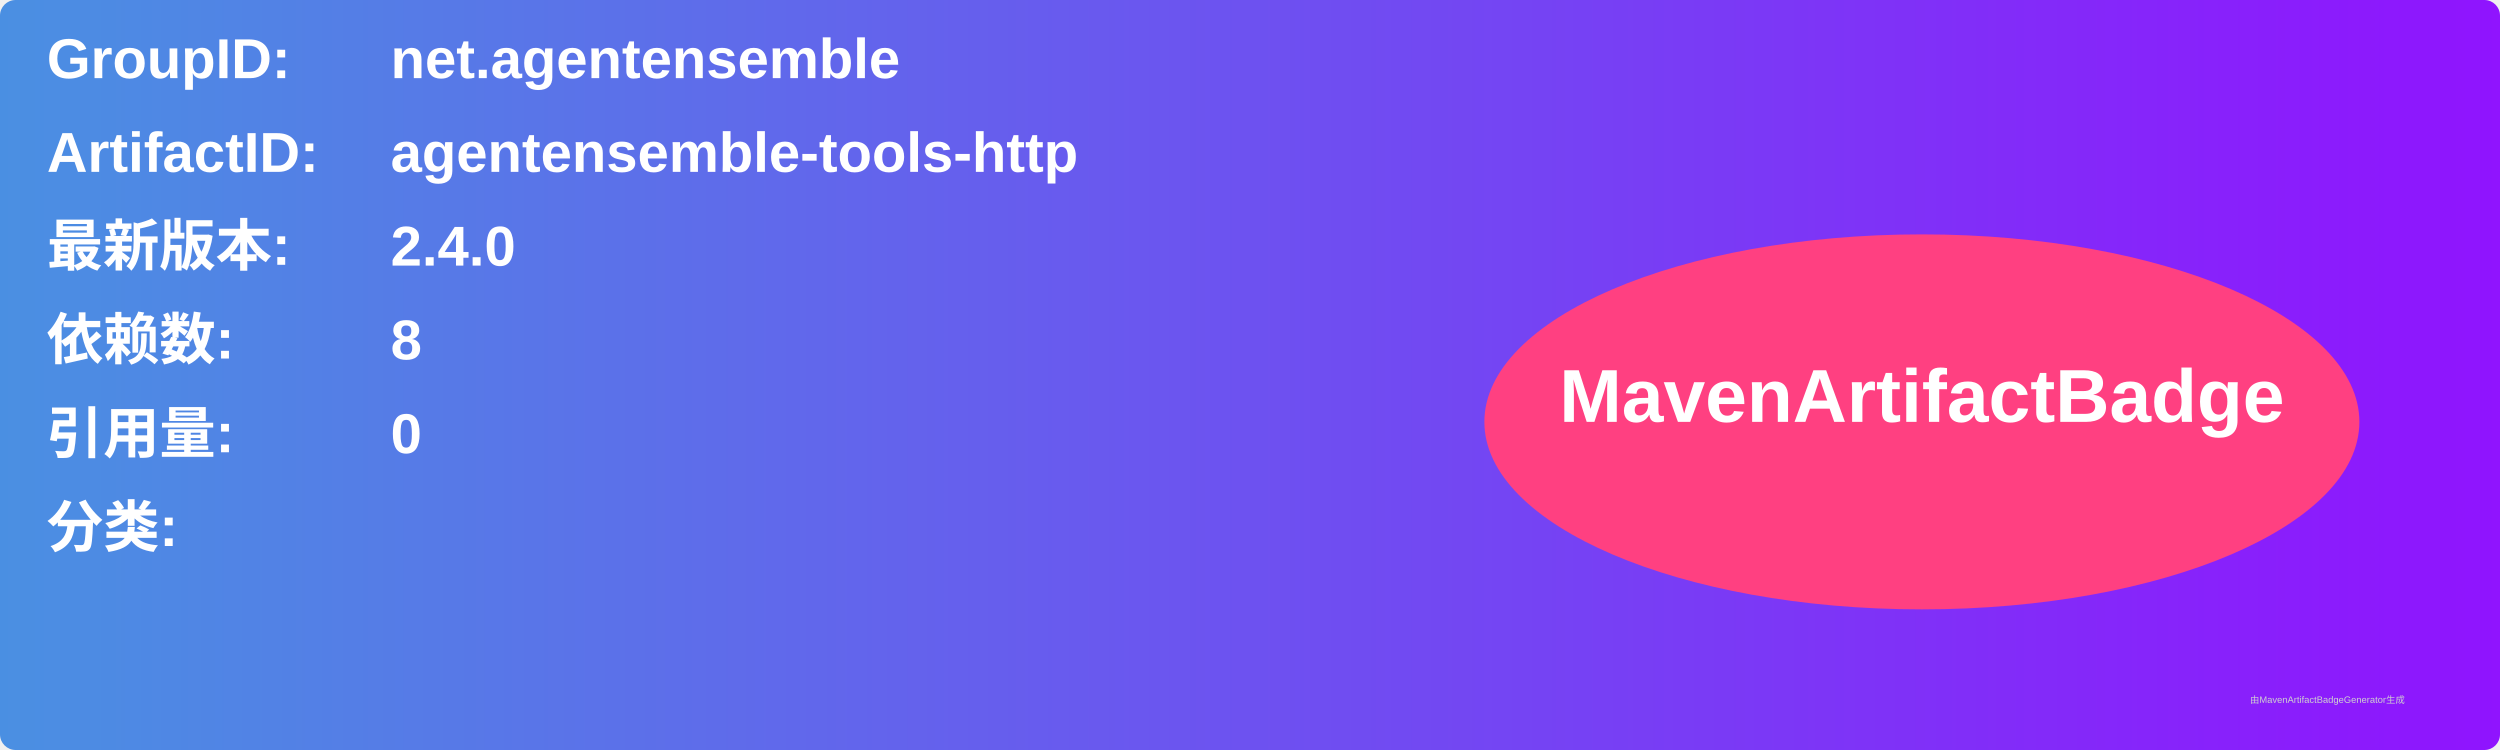
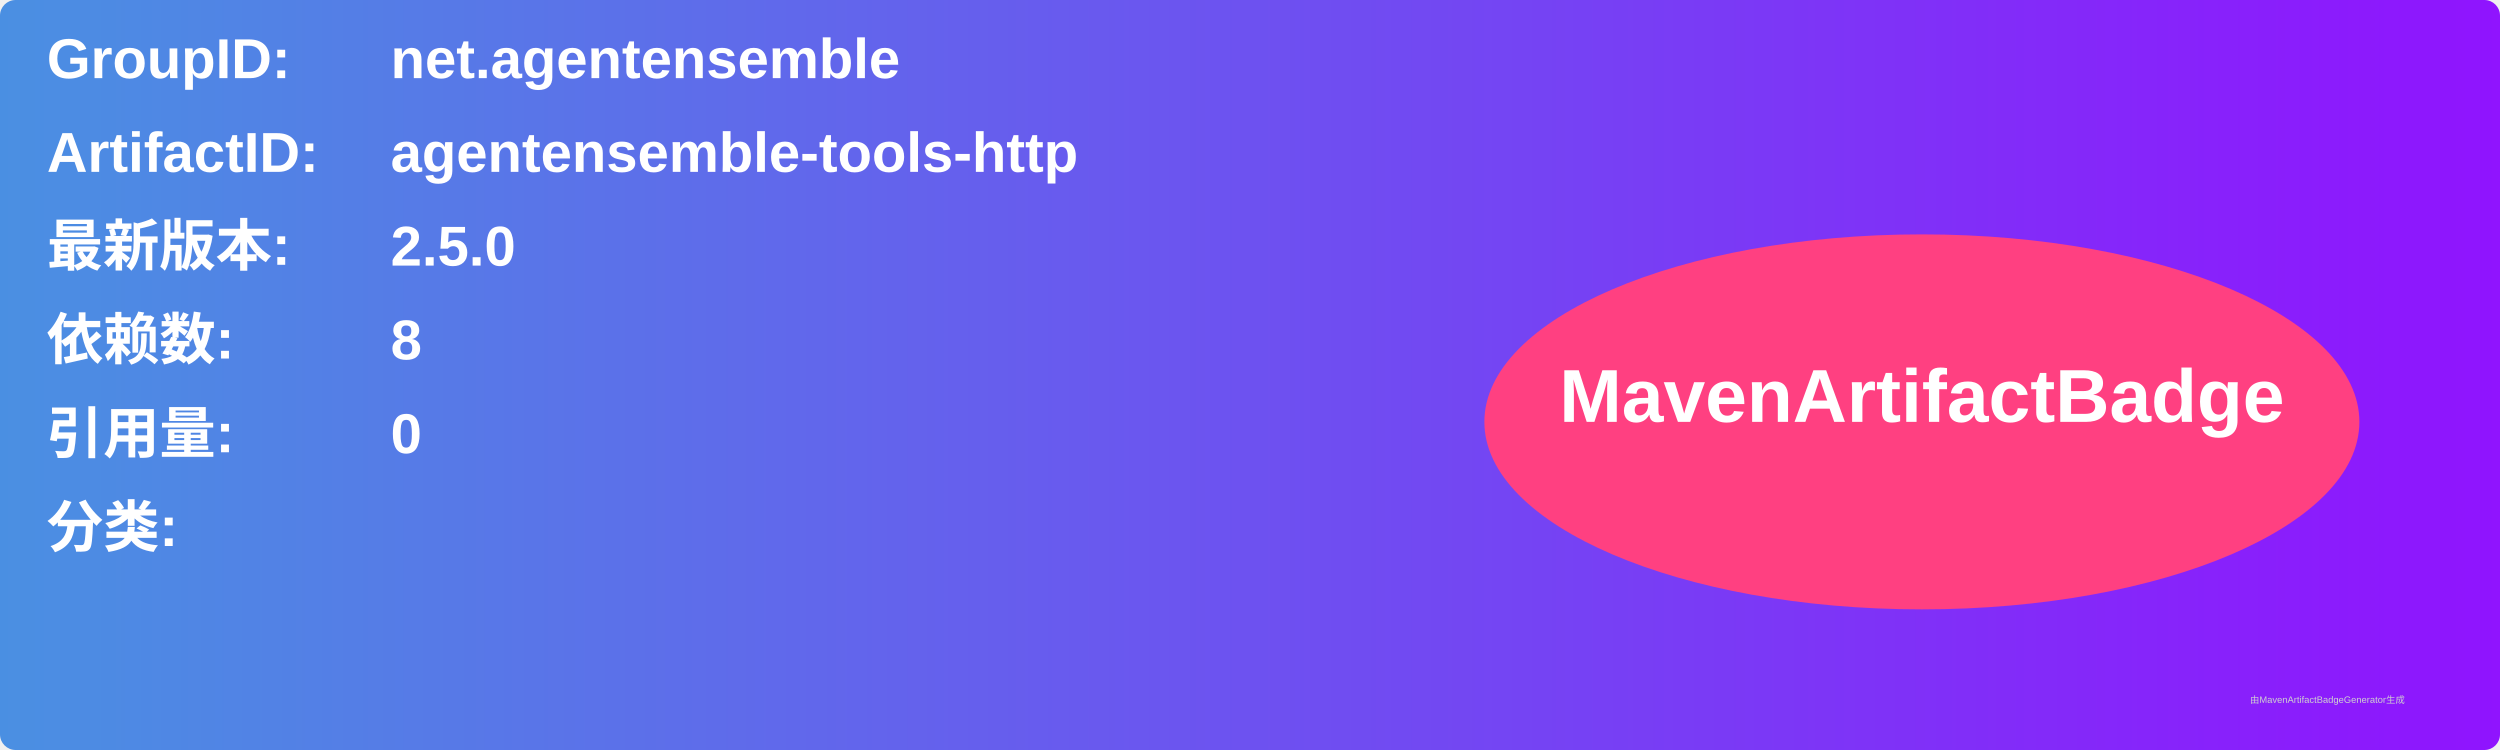
<svg xmlns="http://www.w3.org/2000/svg" width="800" height="240" viewBox="0 0 800 240">
  <linearGradient id="grad" x1="0%" y1="0%" x2="100%" y2="0%">
    <stop offset="0%" stop-color="#4a90e2" />
    <stop offset="100%" stop-color="#9013fe" />
  </linearGradient>
  <rect width="100%" height="100%" rx="5" ry="5" fill="url(#grad)" />
  <g transform="translate(15, 15)">
    <text x="0" y="10" font-family="Arial" font-size="18" fill="white" font-weight="bold" width="260">GroupID:</text>
    <text x="110" y="10" font-family="Arial" font-size="18" fill="white" font-weight="bold" width="460">net.agentensemble</text>
    <text x="0" y="40" font-family="Arial" font-size="18" fill="white" font-weight="bold" width="260">ArtifactID:</text>
    <text x="110" y="40" font-family="Arial" font-size="18" fill="white" font-weight="bold" width="460">agentensemble-tools-http</text>
    <text x="0" y="70" font-family="Arial" font-size="18" fill="white" font-weight="bold">最新版本:</text>
    <text x="110" y="70" font-family="Arial" font-size="18" fill="white" font-weight="bold">
-       <tspan font-weight="bold">2.4.0</tspan>
+       <tspan font-weight="bold">2.5.0</tspan>
    </text>
    <text x="0" y="100" font-family="Arial" font-size="18" fill="white" font-weight="bold">依赖数: </text>
    <text x="110" y="100" font-family="Arial" font-size="18" fill="white">
      <tspan font-weight="bold">8</tspan>
    </text>
    <text x="0" y="130" font-family="Arial" font-size="18" fill="white" font-weight="bold">引用量: </text>
    <text x="110" y="130" font-family="Arial" font-size="18" fill="white">
      <tspan font-weight="bold">0</tspan>
    </text>
    <text x="0" y="160" font-family="Arial" font-size="18" fill="white" font-weight="bold">分类:</text>
    <text x="10" y="190" font-family="Arial" font-size="10" fill="white">
      <tspan font-weight="bold" />
    </text>
    <ellipse cx="600" cy="120" rx="140" ry="60" fill="#ff4081" />
    <text x="600" y="120" text-anchor="middle" font-family="Arial" font-size="24" fill="white" font-weight="bold">MavenArtifactBadge</text>
  </g>
  <text x="720" y="225" font-family="Arial" font-size="3" fill="#d0d0d0">由MavenArtifactBadgeGenerator生成</text>
</svg>
